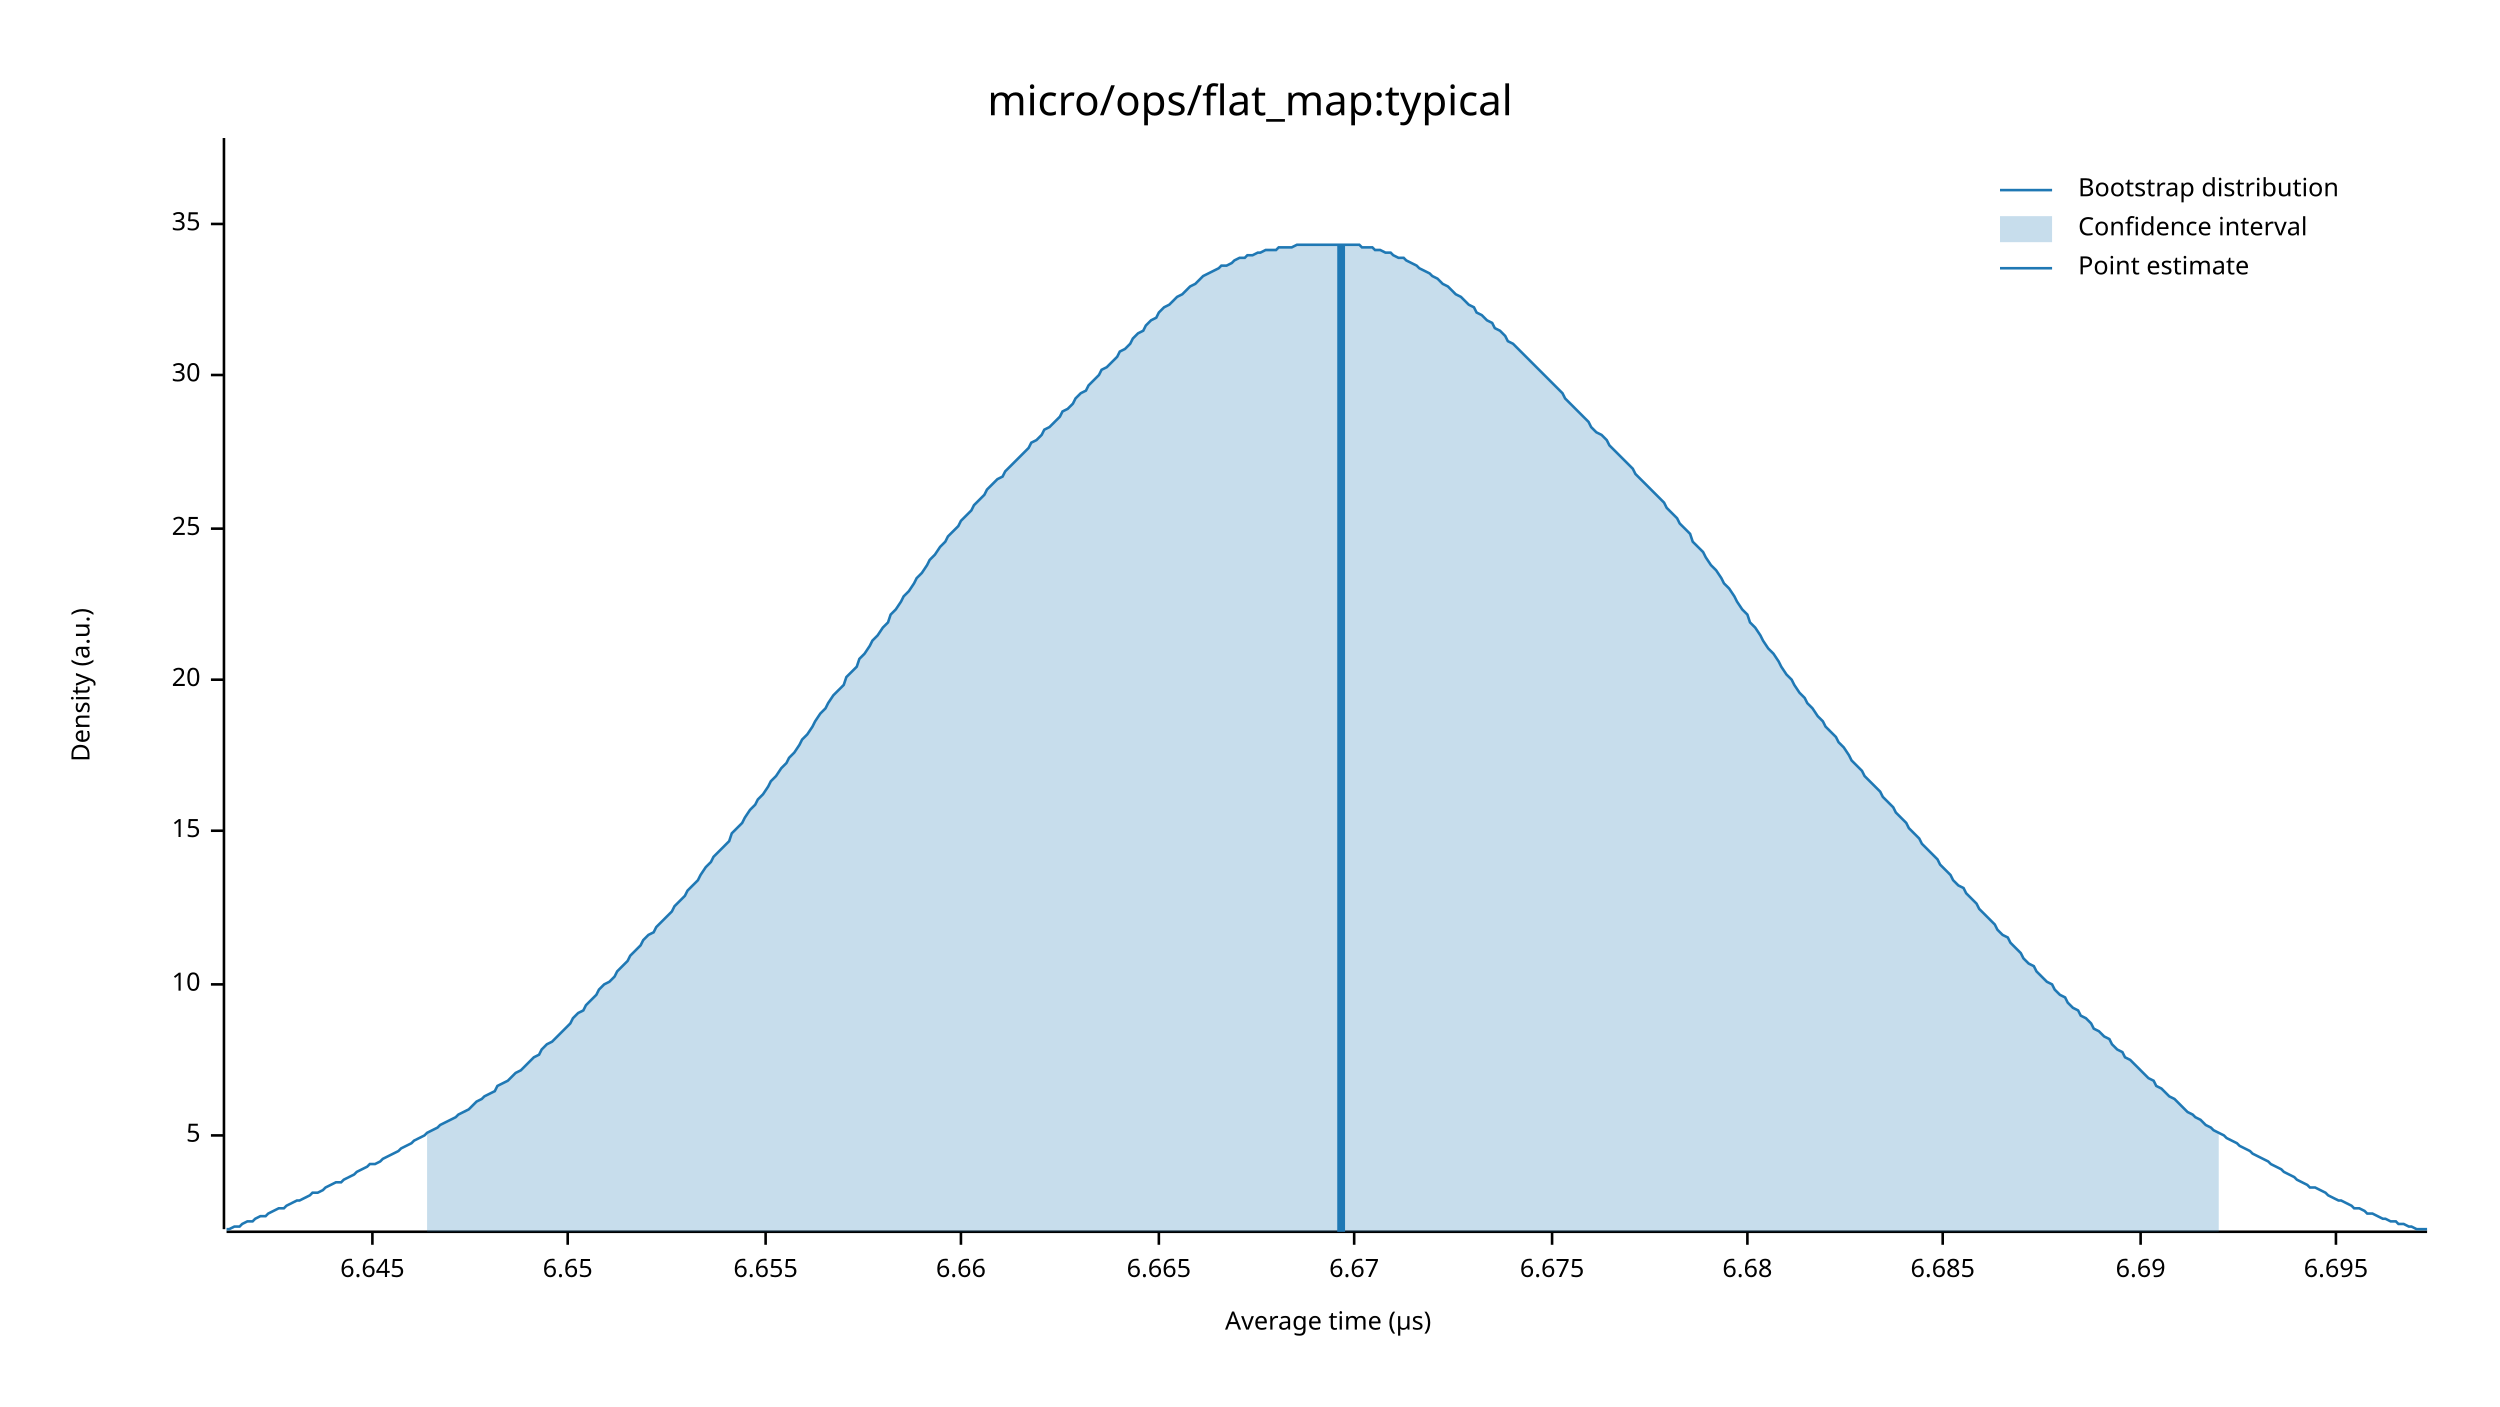
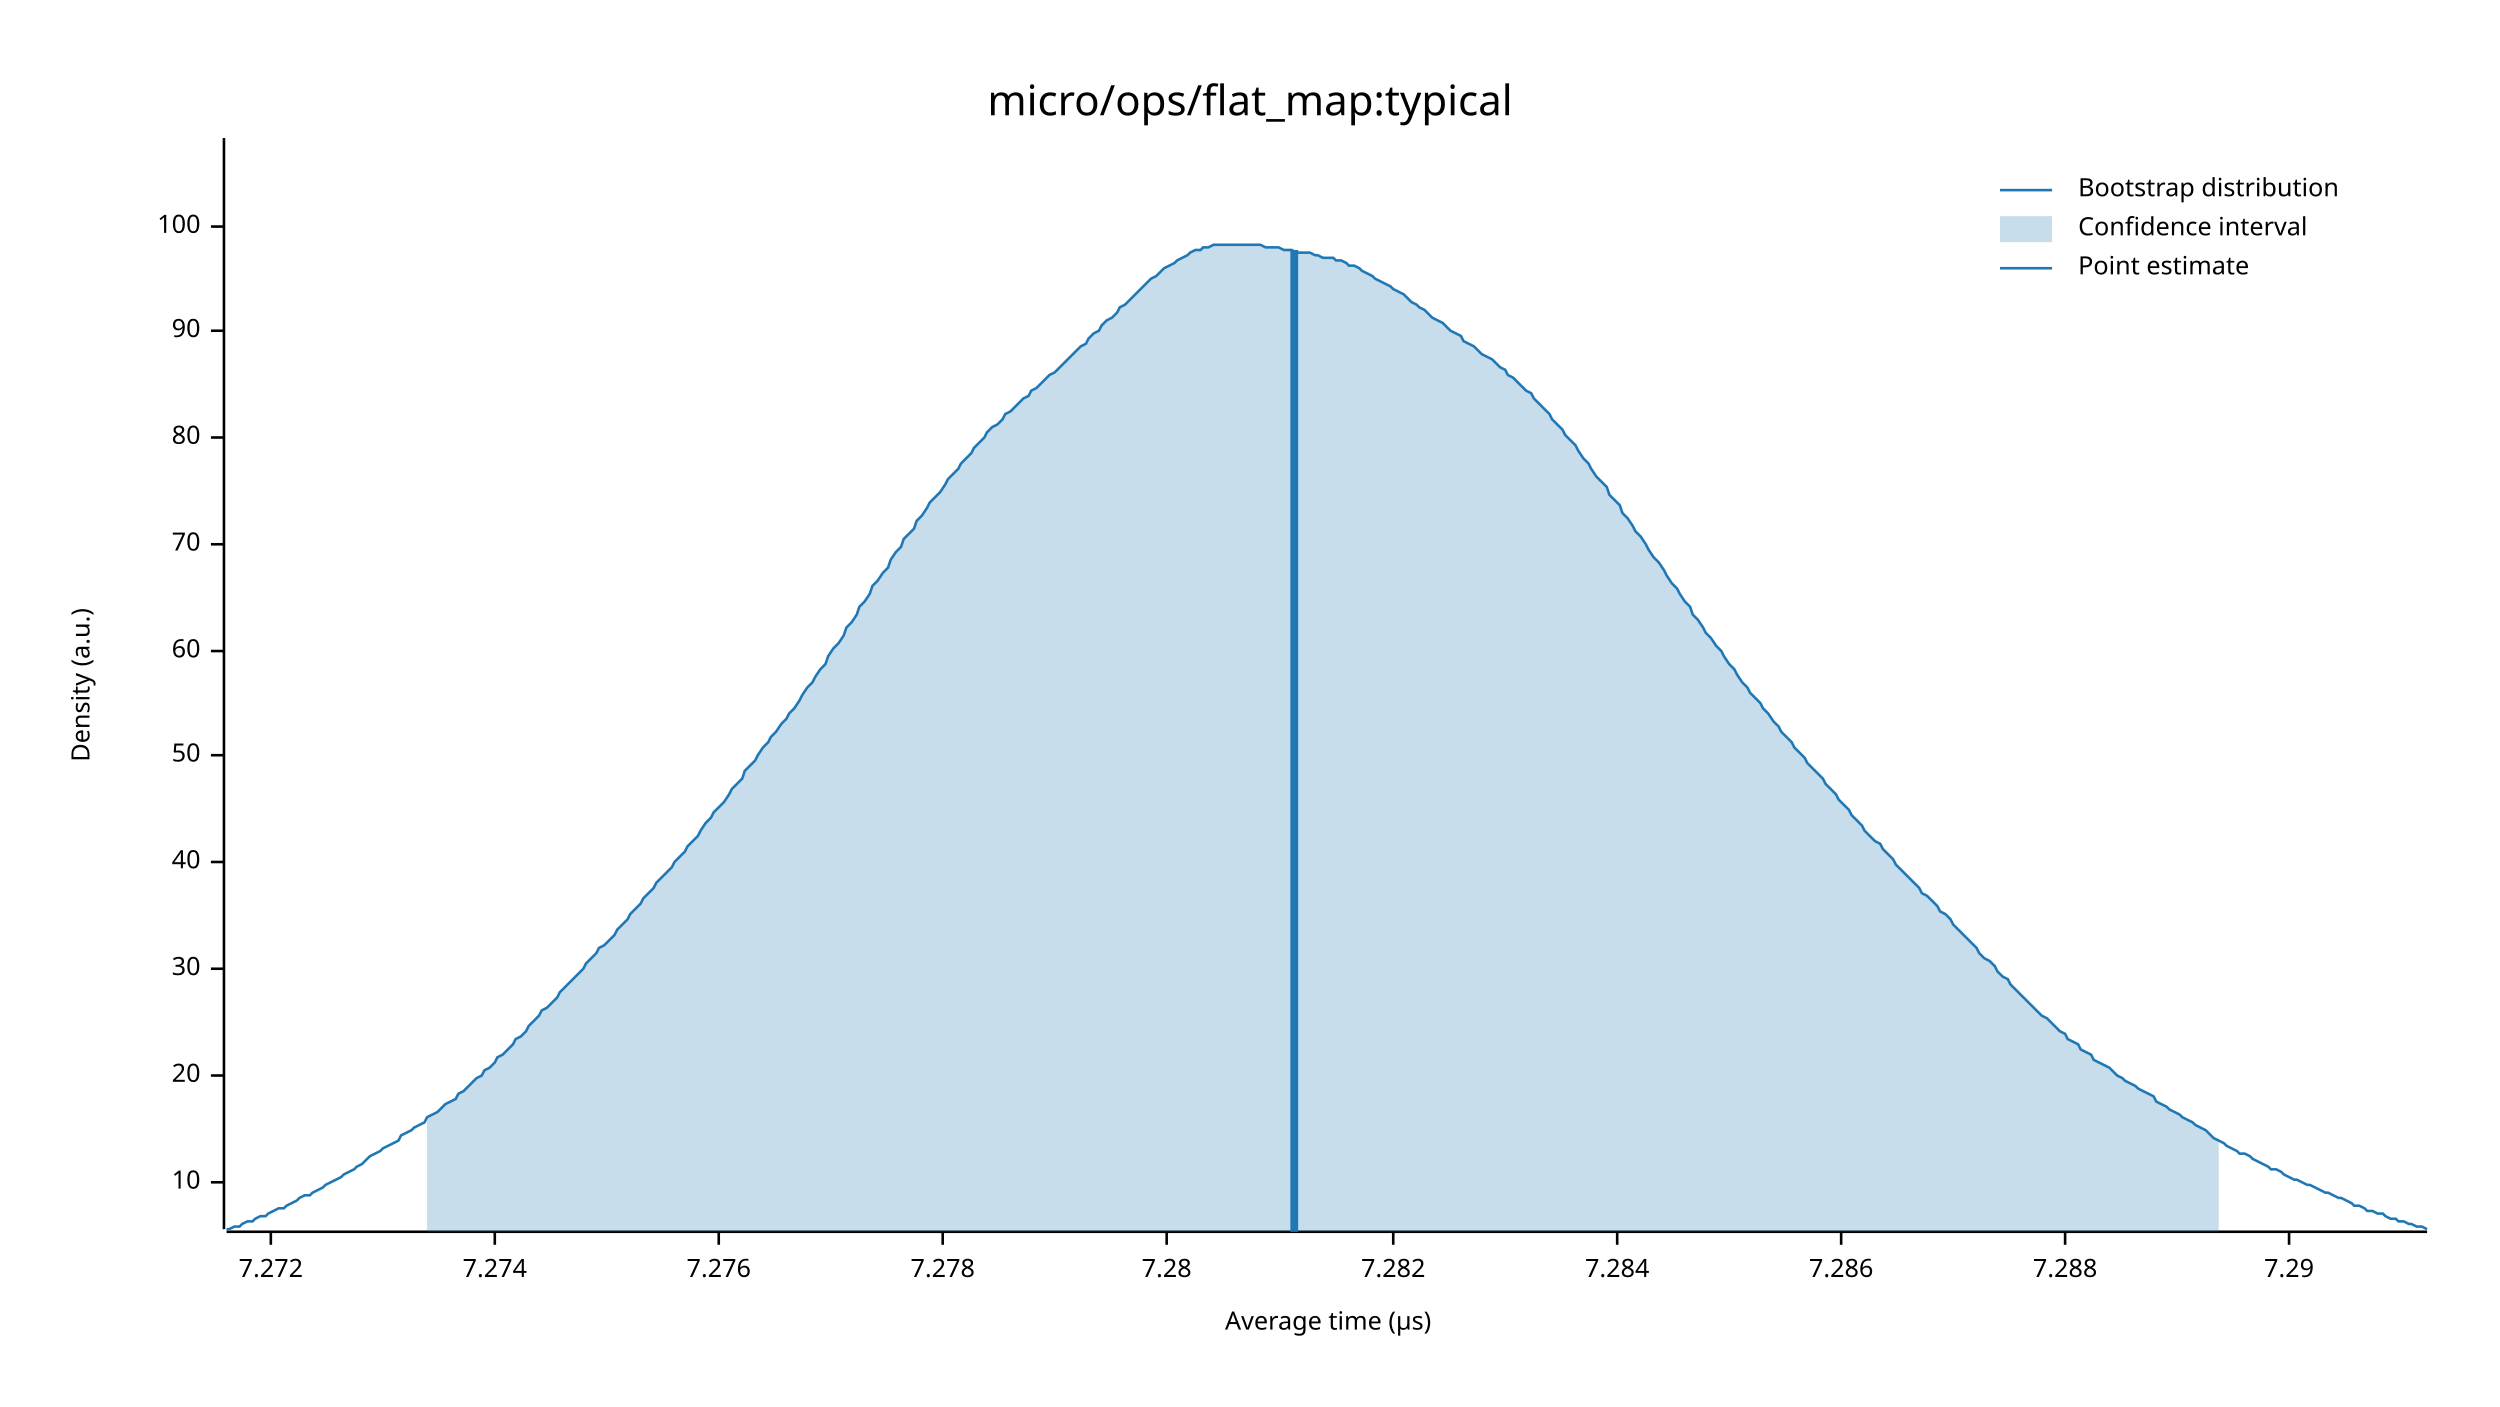
<svg xmlns="http://www.w3.org/2000/svg" width="960" height="540" viewBox="0 0 960 540">
  <text x="480" y="32" dy="0.76em" text-anchor="middle" font-family="sans-serif" font-size="16.129" opacity="1" fill="#000000">
micro/ops/flat_map:typical
</text>
  <text x="27" y="263" dy="0.76em" text-anchor="middle" font-family="sans-serif" font-size="9.677" opacity="1" fill="#000000" transform="rotate(270, 27, 263)">
Density (a.u.)
</text>
  <text x="510" y="513" dy="-0.5ex" text-anchor="middle" font-family="sans-serif" font-size="9.677" opacity="1" fill="#000000">
Average time (µs)
</text>
  <polyline fill="none" opacity="1" stroke="#000000" stroke-width="1" points="86,53 86,472 " />
-   <text x="77" y="436" dy="0.5ex" text-anchor="end" font-family="sans-serif" font-size="9.677" opacity="1" fill="#000000">
- 5
- </text>
-   <polyline fill="none" opacity="1" stroke="#000000" stroke-width="1" points="81,436 86,436 " />
-   <text x="77" y="378" dy="0.5ex" text-anchor="end" font-family="sans-serif" font-size="9.677" opacity="1" fill="#000000">
+   <text x="77" y="454" dy="0.5ex" text-anchor="end" font-family="sans-serif" font-size="9.677" opacity="1" fill="#000000">
10
</text>
-   <polyline fill="none" opacity="1" stroke="#000000" stroke-width="1" points="81,378 86,378 " />
-   <text x="77" y="319" dy="0.5ex" text-anchor="end" font-family="sans-serif" font-size="9.677" opacity="1" fill="#000000">
- 15
- </text>
-   <polyline fill="none" opacity="1" stroke="#000000" stroke-width="1" points="81,319 86,319 " />
-   <text x="77" y="261" dy="0.5ex" text-anchor="end" font-family="sans-serif" font-size="9.677" opacity="1" fill="#000000">
+   <polyline fill="none" opacity="1" stroke="#000000" stroke-width="1" points="81,454 86,454 " />
+   <text x="77" y="413" dy="0.5ex" text-anchor="end" font-family="sans-serif" font-size="9.677" opacity="1" fill="#000000">
20
</text>
-   <polyline fill="none" opacity="1" stroke="#000000" stroke-width="1" points="81,261 86,261 " />
-   <text x="77" y="203" dy="0.5ex" text-anchor="end" font-family="sans-serif" font-size="9.677" opacity="1" fill="#000000">
- 25
- </text>
-   <polyline fill="none" opacity="1" stroke="#000000" stroke-width="1" points="81,203 86,203 " />
-   <text x="77" y="144" dy="0.5ex" text-anchor="end" font-family="sans-serif" font-size="9.677" opacity="1" fill="#000000">
+   <polyline fill="none" opacity="1" stroke="#000000" stroke-width="1" points="81,413 86,413 " />
+   <text x="77" y="372" dy="0.5ex" text-anchor="end" font-family="sans-serif" font-size="9.677" opacity="1" fill="#000000">
30
</text>
-   <polyline fill="none" opacity="1" stroke="#000000" stroke-width="1" points="81,144 86,144 " />
-   <text x="77" y="86" dy="0.5ex" text-anchor="end" font-family="sans-serif" font-size="9.677" opacity="1" fill="#000000">
- 35
+   <polyline fill="none" opacity="1" stroke="#000000" stroke-width="1" points="81,372 86,372 " />
+   <text x="77" y="331" dy="0.5ex" text-anchor="end" font-family="sans-serif" font-size="9.677" opacity="1" fill="#000000">
+ 40
</text>
-   <polyline fill="none" opacity="1" stroke="#000000" stroke-width="1" points="81,86 86,86 " />
+   <polyline fill="none" opacity="1" stroke="#000000" stroke-width="1" points="81,331 86,331 " />
+   <text x="77" y="290" dy="0.5ex" text-anchor="end" font-family="sans-serif" font-size="9.677" opacity="1" fill="#000000">
+ 50
+ </text>
+   <polyline fill="none" opacity="1" stroke="#000000" stroke-width="1" points="81,290 86,290 " />
+   <text x="77" y="250" dy="0.5ex" text-anchor="end" font-family="sans-serif" font-size="9.677" opacity="1" fill="#000000">
+ 60
+ </text>
+   <polyline fill="none" opacity="1" stroke="#000000" stroke-width="1" points="81,250 86,250 " />
+   <text x="77" y="209" dy="0.5ex" text-anchor="end" font-family="sans-serif" font-size="9.677" opacity="1" fill="#000000">
+ 70
+ </text>
+   <polyline fill="none" opacity="1" stroke="#000000" stroke-width="1" points="81,209 86,209 " />
+   <text x="77" y="168" dy="0.5ex" text-anchor="end" font-family="sans-serif" font-size="9.677" opacity="1" fill="#000000">
+ 80
+ </text>
+   <polyline fill="none" opacity="1" stroke="#000000" stroke-width="1" points="81,168 86,168 " />
+   <text x="77" y="127" dy="0.5ex" text-anchor="end" font-family="sans-serif" font-size="9.677" opacity="1" fill="#000000">
+ 90
+ </text>
+   <polyline fill="none" opacity="1" stroke="#000000" stroke-width="1" points="81,127 86,127 " />
+   <text x="77" y="87" dy="0.5ex" text-anchor="end" font-family="sans-serif" font-size="9.677" opacity="1" fill="#000000">
+ 100
+ </text>
+   <polyline fill="none" opacity="1" stroke="#000000" stroke-width="1" points="81,87 86,87 " />
  <polyline fill="none" opacity="1" stroke="#000000" stroke-width="1" points="87,473 932,473 " />
-   <text x="143" y="483" dy="0.76em" text-anchor="middle" font-family="sans-serif" font-size="9.677" opacity="1" fill="#000000">
- 6.645
+   <text x="104" y="483" dy="0.76em" text-anchor="middle" font-family="sans-serif" font-size="9.677" opacity="1" fill="#000000">
+ 7.272
</text>
-   <polyline fill="none" opacity="1" stroke="#000000" stroke-width="1" points="143,473 143,478 " />
-   <text x="218" y="483" dy="0.76em" text-anchor="middle" font-family="sans-serif" font-size="9.677" opacity="1" fill="#000000">
- 6.65
+   <polyline fill="none" opacity="1" stroke="#000000" stroke-width="1" points="104,473 104,478 " />
+   <text x="190" y="483" dy="0.76em" text-anchor="middle" font-family="sans-serif" font-size="9.677" opacity="1" fill="#000000">
+ 7.274
</text>
-   <polyline fill="none" opacity="1" stroke="#000000" stroke-width="1" points="218,473 218,478 " />
-   <text x="294" y="483" dy="0.76em" text-anchor="middle" font-family="sans-serif" font-size="9.677" opacity="1" fill="#000000">
- 6.655
+   <polyline fill="none" opacity="1" stroke="#000000" stroke-width="1" points="190,473 190,478 " />
+   <text x="276" y="483" dy="0.76em" text-anchor="middle" font-family="sans-serif" font-size="9.677" opacity="1" fill="#000000">
+ 7.276
</text>
-   <polyline fill="none" opacity="1" stroke="#000000" stroke-width="1" points="294,473 294,478 " />
-   <text x="369" y="483" dy="0.76em" text-anchor="middle" font-family="sans-serif" font-size="9.677" opacity="1" fill="#000000">
- 6.66
+   <polyline fill="none" opacity="1" stroke="#000000" stroke-width="1" points="276,473 276,478 " />
+   <text x="362" y="483" dy="0.76em" text-anchor="middle" font-family="sans-serif" font-size="9.677" opacity="1" fill="#000000">
+ 7.278
</text>
-   <polyline fill="none" opacity="1" stroke="#000000" stroke-width="1" points="369,473 369,478 " />
-   <text x="445" y="483" dy="0.76em" text-anchor="middle" font-family="sans-serif" font-size="9.677" opacity="1" fill="#000000">
- 6.665
+   <polyline fill="none" opacity="1" stroke="#000000" stroke-width="1" points="362,473 362,478 " />
+   <text x="448" y="483" dy="0.76em" text-anchor="middle" font-family="sans-serif" font-size="9.677" opacity="1" fill="#000000">
+ 7.28
</text>
-   <polyline fill="none" opacity="1" stroke="#000000" stroke-width="1" points="445,473 445,478 " />
-   <text x="520" y="483" dy="0.76em" text-anchor="middle" font-family="sans-serif" font-size="9.677" opacity="1" fill="#000000">
- 6.67
+   <polyline fill="none" opacity="1" stroke="#000000" stroke-width="1" points="448,473 448,478 " />
+   <text x="535" y="483" dy="0.76em" text-anchor="middle" font-family="sans-serif" font-size="9.677" opacity="1" fill="#000000">
+ 7.282
</text>
-   <polyline fill="none" opacity="1" stroke="#000000" stroke-width="1" points="520,473 520,478 " />
-   <text x="596" y="483" dy="0.76em" text-anchor="middle" font-family="sans-serif" font-size="9.677" opacity="1" fill="#000000">
- 6.675
+   <polyline fill="none" opacity="1" stroke="#000000" stroke-width="1" points="535,473 535,478 " />
+   <text x="621" y="483" dy="0.76em" text-anchor="middle" font-family="sans-serif" font-size="9.677" opacity="1" fill="#000000">
+ 7.284
</text>
-   <polyline fill="none" opacity="1" stroke="#000000" stroke-width="1" points="596,473 596,478 " />
-   <text x="671" y="483" dy="0.76em" text-anchor="middle" font-family="sans-serif" font-size="9.677" opacity="1" fill="#000000">
- 6.68
+   <polyline fill="none" opacity="1" stroke="#000000" stroke-width="1" points="621,473 621,478 " />
+   <text x="707" y="483" dy="0.76em" text-anchor="middle" font-family="sans-serif" font-size="9.677" opacity="1" fill="#000000">
+ 7.286
</text>
-   <polyline fill="none" opacity="1" stroke="#000000" stroke-width="1" points="671,473 671,478 " />
-   <text x="746" y="483" dy="0.76em" text-anchor="middle" font-family="sans-serif" font-size="9.677" opacity="1" fill="#000000">
- 6.685
+   <polyline fill="none" opacity="1" stroke="#000000" stroke-width="1" points="707,473 707,478 " />
+   <text x="793" y="483" dy="0.76em" text-anchor="middle" font-family="sans-serif" font-size="9.677" opacity="1" fill="#000000">
+ 7.288
</text>
-   <polyline fill="none" opacity="1" stroke="#000000" stroke-width="1" points="746,473 746,478 " />
-   <text x="822" y="483" dy="0.76em" text-anchor="middle" font-family="sans-serif" font-size="9.677" opacity="1" fill="#000000">
- 6.69
+   <polyline fill="none" opacity="1" stroke="#000000" stroke-width="1" points="793,473 793,478 " />
+   <text x="879" y="483" dy="0.76em" text-anchor="middle" font-family="sans-serif" font-size="9.677" opacity="1" fill="#000000">
+ 7.29
</text>
-   <polyline fill="none" opacity="1" stroke="#000000" stroke-width="1" points="822,473 822,478 " />
-   <text x="897" y="483" dy="0.76em" text-anchor="middle" font-family="sans-serif" font-size="9.677" opacity="1" fill="#000000">
- 6.695
- </text>
-   <polyline fill="none" opacity="1" stroke="#000000" stroke-width="1" points="897,473 897,478 " />
-   <polyline fill="none" opacity="1" stroke="#1F78B4" stroke-width="1" points="87,472 88,472 90,471 92,471 93,470 95,469 97,469 98,468 100,467 102,467 103,466 105,465 107,464 109,464 110,463 112,462 114,461 115,461 117,460 119,459 120,458 122,458 124,457 125,456 127,455 129,454 131,454 132,453 134,452 136,451 137,450 139,449 141,448 142,447 144,447 146,446 147,445 149,444 151,443 153,442 154,441 156,440 158,439 159,438 161,437 163,436 164,435 166,434 168,433 169,432 171,431 173,430 175,429 176,428 178,427 180,426 181,425 183,423 185,422 186,421 188,420 190,419 191,417 193,416 195,415 197,413 198,412 200,411 202,409 203,408 205,406 207,405 208,403 210,401 212,400 214,398 215,397 217,395 219,393 220,391 222,389 224,388 225,386 227,384 229,382 230,380 232,378 234,377 236,375 237,373 239,371 241,369 242,367 244,365 246,363 247,361 249,359 251,358 252,356 254,354 256,352 258,350 259,348 261,346 263,344 264,342 266,340 268,338 269,336 271,333 273,331 274,329 276,327 278,325 280,323 281,320 283,318 285,316 286,314 288,311 290,309 291,307 293,305 295,302 296,300 298,298 300,295 302,293 303,291 305,289 307,286 308,284 310,282 312,279 313,277 315,274 317,272 318,270 320,267 322,265 324,263 325,260 327,258 329,256 330,253 332,251 334,248 335,246 337,244 339,241 341,239 342,236 344,234 346,231 347,229 349,227 351,224 352,222 354,220 356,217 357,215 359,213 361,210 363,208 364,206 366,204 368,202 369,200 371,198 373,196 374,194 376,192 378,190 379,188 381,186 383,184 385,183 386,181 388,179 390,177 391,176 393,174 395,172 396,170 398,169 400,167 401,165 403,164 405,162 407,160 408,158 410,157 412,155 413,153 415,151 417,150 418,148 420,146 422,144 423,142 425,141 427,139 429,137 430,135 432,134 434,132 435,130 437,128 439,127 440,125 442,123 444,122 445,120 447,118 449,117 451,115 452,114 454,113 456,111 457,110 459,109 461,107 462,106 464,105 466,104 468,103 469,102 471,102 473,101 474,100 476,99 478,99 479,98 481,98 483,97 484,97 486,96 488,96 490,96 491,95 493,95 495,95 496,95 498,94 500,94 501,94 503,94 505,94 506,94 508,94 510,94 512,94 513,94 515,94 517,94 518,94 520,94 522,94 523,95 525,95 527,95 528,96 530,96 532,97 534,97 535,98 537,99 539,99 540,100 542,101 544,102 545,103 547,104 549,105 550,106 552,107 554,109 556,110 557,111 559,113 561,114 562,115 564,117 566,118 567,120 569,121 571,123 573,124 574,126 576,127 578,129 579,131 581,132 583,134 584,135 586,137 588,139 589,140 591,142 593,144 595,146 596,147 598,149 600,151 601,153 603,155 605,157 606,158 608,160 610,162 611,164 613,166 615,167 617,169 618,171 620,173 622,175 623,176 625,178 627,180 628,182 630,184 632,186 633,187 635,189 637,191 639,193 640,195 642,197 644,199 645,201 647,203 649,205 650,208 652,210 654,212 655,214 657,217 659,219 661,222 662,224 664,226 666,229 667,231 669,234 671,236 672,239 674,241 676,244 677,246 679,249 681,251 683,254 684,256 686,259 688,261 689,263 691,266 693,268 694,270 696,272 698,275 700,277 701,279 703,281 705,283 706,285 708,287 710,290 711,292 713,294 715,296 716,298 718,300 720,302 722,304 723,306 725,308 727,310 728,312 730,314 732,316 733,318 735,320 737,322 738,324 740,326 742,328 744,330 745,332 747,334 749,336 750,338 752,340 754,341 755,343 757,345 759,347 760,349 762,351 764,353 766,355 767,357 769,359 771,360 772,362 774,364 776,366 777,368 779,370 781,371 782,373 784,375 786,377 788,378 789,380 791,382 793,383 794,385 796,387 798,388 799,390 801,391 803,393 804,395 806,396 808,398 810,399 811,401 813,403 815,404 816,406 818,407 820,409 821,410 823,412 825,414 827,415 828,417 830,418 832,420 833,421 835,422 837,424 838,425 840,427 842,428 843,429 845,430 847,432 849,433 850,434 852,435 854,436 855,437 857,438 859,439 860,440 862,441 864,442 865,443 867,444 869,445 871,446 872,447 874,448 876,449 877,450 879,451 881,452 882,453 884,454 886,455 887,456 889,456 891,457 893,458 894,459 896,460 898,461 899,461 901,462 903,463 904,464 906,464 908,465 909,466 911,466 913,467 915,468 916,468 918,469 920,469 921,470 923,470 925,471 926,471 928,472 930,472 932,472 " />
-   <polygon opacity="0.25" fill="#1F78B4" points="164,435 166,434 168,433 169,432 171,431 173,430 175,429 176,428 178,427 180,426 181,425 183,423 185,422 186,421 188,420 190,419 191,417 193,416 195,415 197,413 198,412 200,411 202,409 203,408 205,406 207,405 208,403 210,401 212,400 214,398 215,397 217,395 219,393 220,391 222,389 224,388 225,386 227,384 229,382 230,380 232,378 234,377 236,375 237,373 239,371 241,369 242,367 244,365 246,363 247,361 249,359 251,358 252,356 254,354 256,352 258,350 259,348 261,346 263,344 264,342 266,340 268,338 269,336 271,333 273,331 274,329 276,327 278,325 280,323 281,320 283,318 285,316 286,314 288,311 290,309 291,307 293,305 295,302 296,300 298,298 300,295 302,293 303,291 305,289 307,286 308,284 310,282 312,279 313,277 315,274 317,272 318,270 320,267 322,265 324,263 325,260 327,258 329,256 330,253 332,251 334,248 335,246 337,244 339,241 341,239 342,236 344,234 346,231 347,229 349,227 351,224 352,222 354,220 356,217 357,215 359,213 361,210 363,208 364,206 366,204 368,202 369,200 371,198 373,196 374,194 376,192 378,190 379,188 381,186 383,184 385,183 386,181 388,179 390,177 391,176 393,174 395,172 396,170 398,169 400,167 401,165 403,164 405,162 407,160 408,158 410,157 412,155 413,153 415,151 417,150 418,148 420,146 422,144 423,142 425,141 427,139 429,137 430,135 432,134 434,132 435,130 437,128 439,127 440,125 442,123 444,122 445,120 447,118 449,117 451,115 452,114 454,113 456,111 457,110 459,109 461,107 462,106 464,105 466,104 468,103 469,102 471,102 473,101 474,100 476,99 478,99 479,98 481,98 483,97 484,97 486,96 488,96 490,96 491,95 493,95 495,95 496,95 498,94 500,94 501,94 503,94 505,94 506,94 508,94 510,94 512,94 513,94 515,94 517,94 518,94 520,94 522,94 523,95 525,95 527,95 528,96 530,96 532,97 534,97 535,98 537,99 539,99 540,100 542,101 544,102 545,103 547,104 549,105 550,106 552,107 554,109 556,110 557,111 559,113 561,114 562,115 564,117 566,118 567,120 569,121 571,123 573,124 574,126 576,127 578,129 579,131 581,132 583,134 584,135 586,137 588,139 589,140 591,142 593,144 595,146 596,147 598,149 600,151 601,153 603,155 605,157 606,158 608,160 610,162 611,164 613,166 615,167 617,169 618,171 620,173 622,175 623,176 625,178 627,180 628,182 630,184 632,186 633,187 635,189 637,191 639,193 640,195 642,197 644,199 645,201 647,203 649,205 650,208 652,210 654,212 655,214 657,217 659,219 661,222 662,224 664,226 666,229 667,231 669,234 671,236 672,239 674,241 676,244 677,246 679,249 681,251 683,254 684,256 686,259 688,261 689,263 691,266 693,268 694,270 696,272 698,275 700,277 701,279 703,281 705,283 706,285 708,287 710,290 711,292 713,294 715,296 716,298 718,300 720,302 722,304 723,306 725,308 727,310 728,312 730,314 732,316 733,318 735,320 737,322 738,324 740,326 742,328 744,330 745,332 747,334 749,336 750,338 752,340 754,341 755,343 757,345 759,347 760,349 762,351 764,353 766,355 767,357 769,359 771,360 772,362 774,364 776,366 777,368 779,370 781,371 782,373 784,375 786,377 788,378 789,380 791,382 793,383 794,385 796,387 798,388 799,390 801,391 803,393 804,395 806,396 808,398 810,399 811,401 813,403 815,404 816,406 818,407 820,409 821,410 823,412 825,414 827,415 828,417 830,418 832,420 833,421 835,422 837,424 838,425 840,427 842,428 843,429 845,430 847,432 849,433 850,434 852,435 852,473 164,473 " />
-   <polyline fill="none" opacity="1" stroke="#1F78B4" stroke-width="3" points="515,473 515,94 " />
+   <polyline fill="none" opacity="1" stroke="#000000" stroke-width="1" points="879,473 879,478 " />
+   <polyline fill="none" opacity="1" stroke="#1F78B4" stroke-width="1" points="87,472 88,472 90,471 92,471 93,470 95,469 97,469 98,468 100,467 102,467 103,466 105,465 107,464 109,464 110,463 112,462 114,461 115,460 117,459 119,459 120,458 122,457 124,456 125,455 127,454 129,453 131,452 132,451 134,450 136,449 137,448 139,447 141,445 142,444 144,443 146,442 147,441 149,440 151,439 153,438 154,436 156,435 158,434 159,433 161,432 163,431 164,429 166,428 168,427 169,426 171,424 173,423 175,422 176,420 178,419 180,417 181,416 183,414 185,413 186,411 188,410 190,408 191,406 193,405 195,403 197,401 198,399 200,398 202,396 203,394 205,392 207,390 208,388 210,387 212,385 214,383 215,381 217,379 219,377 220,376 222,374 224,372 225,370 227,368 229,366 230,364 232,363 234,361 236,359 237,357 239,355 241,353 242,351 244,349 246,347 247,345 249,343 251,341 252,339 254,337 256,335 258,333 259,331 261,329 263,327 264,325 266,323 268,321 269,319 271,316 273,314 274,312 276,310 278,308 280,305 281,303 283,301 285,299 286,296 288,294 290,292 291,290 293,287 295,285 296,283 298,281 300,278 302,276 303,274 305,272 307,269 308,267 310,264 312,262 313,260 315,257 317,255 318,252 320,249 322,247 324,244 325,241 327,239 329,236 330,233 332,231 334,228 335,225 337,223 339,220 341,218 342,215 344,212 346,210 347,207 349,205 351,203 352,200 354,198 356,195 357,193 359,191 361,189 363,186 364,184 366,182 368,180 369,178 371,176 373,174 374,172 376,170 378,168 379,166 381,164 383,163 385,161 386,159 388,158 390,156 391,155 393,153 395,152 396,150 398,149 400,147 401,146 403,144 405,143 407,141 408,140 410,138 412,136 413,135 415,133 417,132 418,130 420,128 422,127 423,125 425,123 427,122 429,120 430,118 432,117 434,115 435,114 437,112 439,110 440,109 442,107 444,106 445,105 447,103 449,102 451,101 452,100 454,99 456,98 457,97 459,96 461,96 462,95 464,95 466,94 468,94 469,94 471,94 473,94 474,94 476,94 478,94 479,94 481,94 483,94 484,94 486,95 488,95 490,95 491,95 493,96 495,96 496,96 498,97 500,97 501,97 503,97 505,98 506,98 508,99 510,99 512,99 513,100 515,100 517,101 518,102 520,102 522,103 523,104 525,105 527,106 528,107 530,108 532,109 534,110 535,111 537,112 539,113 540,114 542,116 544,117 545,118 547,119 549,121 550,122 552,123 554,124 556,126 557,127 559,128 561,129 562,131 564,132 566,133 567,134 569,136 571,137 573,138 574,139 576,141 578,142 579,144 581,145 583,147 584,148 586,150 588,151 589,153 591,155 593,157 595,159 596,161 598,163 600,165 601,167 603,169 605,171 606,173 608,176 610,178 611,180 613,183 615,185 617,187 618,190 620,192 622,194 623,197 625,199 627,202 628,204 630,206 632,209 633,211 635,214 637,216 639,219 640,221 642,224 644,226 645,228 647,231 649,233 650,236 652,238 654,241 655,243 657,245 659,248 661,250 662,252 664,255 666,257 667,259 669,262 671,264 672,266 674,268 676,270 677,272 679,274 681,277 683,279 684,281 686,283 688,285 689,287 691,289 693,291 694,293 696,295 698,297 700,299 701,301 703,303 705,305 706,307 708,309 710,311 711,313 713,315 715,317 716,319 718,321 720,323 722,324 723,326 725,328 727,330 728,332 730,334 732,336 733,337 735,339 737,341 738,343 740,344 742,346 744,348 745,350 747,351 749,353 750,355 752,357 754,359 755,360 757,362 759,364 760,366 762,368 764,369 766,371 767,373 769,375 771,376 772,378 774,380 776,382 777,383 779,385 781,387 782,388 784,390 786,391 788,393 789,394 791,396 793,397 794,399 796,400 798,401 799,403 801,404 803,405 804,407 806,408 808,409 810,410 811,411 813,413 815,414 816,415 818,416 820,417 821,418 823,419 825,420 827,421 828,423 830,424 832,425 833,426 835,427 837,428 838,429 840,430 842,431 843,432 845,433 847,434 849,436 850,437 852,438 854,439 855,440 857,441 859,442 860,443 862,443 864,444 865,445 867,446 869,447 871,448 872,449 874,449 876,450 877,451 879,452 881,453 882,453 884,454 886,455 887,455 889,456 891,457 893,458 894,458 896,459 898,460 899,460 901,461 903,462 904,463 906,463 908,464 909,465 911,465 913,466 915,466 916,467 918,468 920,468 921,469 923,469 925,470 926,470 928,471 930,471 932,472 " />
+   <polygon opacity="0.25" fill="#1F78B4" points="164,429 166,428 168,427 169,426 171,424 173,423 175,422 176,420 178,419 180,417 181,416 183,414 185,413 186,411 188,410 190,408 191,406 193,405 195,403 197,401 198,399 200,398 202,396 203,394 205,392 207,390 208,388 210,387 212,385 214,383 215,381 217,379 219,377 220,376 222,374 224,372 225,370 227,368 229,366 230,364 232,363 234,361 236,359 237,357 239,355 241,353 242,351 244,349 246,347 247,345 249,343 251,341 252,339 254,337 256,335 258,333 259,331 261,329 263,327 264,325 266,323 268,321 269,319 271,316 273,314 274,312 276,310 278,308 280,305 281,303 283,301 285,299 286,296 288,294 290,292 291,290 293,287 295,285 296,283 298,281 300,278 302,276 303,274 305,272 307,269 308,267 310,264 312,262 313,260 315,257 317,255 318,252 320,249 322,247 324,244 325,241 327,239 329,236 330,233 332,231 334,228 335,225 337,223 339,220 341,218 342,215 344,212 346,210 347,207 349,205 351,203 352,200 354,198 356,195 357,193 359,191 361,189 363,186 364,184 366,182 368,180 369,178 371,176 373,174 374,172 376,170 378,168 379,166 381,164 383,163 385,161 386,159 388,158 390,156 391,155 393,153 395,152 396,150 398,149 400,147 401,146 403,144 405,143 407,141 408,140 410,138 412,136 413,135 415,133 417,132 418,130 420,128 422,127 423,125 425,123 427,122 429,120 430,118 432,117 434,115 435,114 437,112 439,110 440,109 442,107 444,106 445,105 447,103 449,102 451,101 452,100 454,99 456,98 457,97 459,96 461,96 462,95 464,95 466,94 468,94 469,94 471,94 473,94 474,94 476,94 478,94 479,94 481,94 483,94 484,94 486,95 488,95 490,95 491,95 493,96 495,96 496,96 498,97 500,97 501,97 503,97 505,98 506,98 508,99 510,99 512,99 513,100 515,100 517,101 518,102 520,102 522,103 523,104 525,105 527,106 528,107 530,108 532,109 534,110 535,111 537,112 539,113 540,114 542,116 544,117 545,118 547,119 549,121 550,122 552,123 554,124 556,126 557,127 559,128 561,129 562,131 564,132 566,133 567,134 569,136 571,137 573,138 574,139 576,141 578,142 579,144 581,145 583,147 584,148 586,150 588,151 589,153 591,155 593,157 595,159 596,161 598,163 600,165 601,167 603,169 605,171 606,173 608,176 610,178 611,180 613,183 615,185 617,187 618,190 620,192 622,194 623,197 625,199 627,202 628,204 630,206 632,209 633,211 635,214 637,216 639,219 640,221 642,224 644,226 645,228 647,231 649,233 650,236 652,238 654,241 655,243 657,245 659,248 661,250 662,252 664,255 666,257 667,259 669,262 671,264 672,266 674,268 676,270 677,272 679,274 681,277 683,279 684,281 686,283 688,285 689,287 691,289 693,291 694,293 696,295 698,297 700,299 701,301 703,303 705,305 706,307 708,309 710,311 711,313 713,315 715,317 716,319 718,321 720,323 722,324 723,326 725,328 727,330 728,332 730,334 732,336 733,337 735,339 737,341 738,343 740,344 742,346 744,348 745,350 747,351 749,353 750,355 752,357 754,359 755,360 757,362 759,364 760,366 762,368 764,369 766,371 767,373 769,375 771,376 772,378 774,380 776,382 777,383 779,385 781,387 782,388 784,390 786,391 788,393 789,394 791,396 793,397 794,399 796,400 798,401 799,403 801,404 803,405 804,407 806,408 808,409 810,410 811,411 813,413 815,414 816,415 818,416 820,417 821,418 823,419 825,420 827,421 828,423 830,424 832,425 833,426 835,427 837,428 838,429 840,430 842,431 843,432 845,433 847,434 849,436 850,437 852,438 852,473 164,473 " />
+   <polyline fill="none" opacity="1" stroke="#1F78B4" stroke-width="3" points="497,473 497,96 " />
  <text x="798" y="68" dy="0.76em" text-anchor="start" font-family="sans-serif" font-size="9.677" opacity="1" fill="#000000">
Bootstrap distribution
</text>
  <text x="798" y="83" dy="0.76em" text-anchor="start" font-family="sans-serif" font-size="9.677" opacity="1" fill="#000000">
Confidence interval
</text>
  <text x="798" y="98" dy="0.76em" text-anchor="start" font-family="sans-serif" font-size="9.677" opacity="1" fill="#000000">
Point estimate
</text>
  <polyline fill="none" opacity="1" stroke="#1F78B4" stroke-width="1" points="768,73 788,73 " />
  <rect x="768" y="83" width="20" height="10" opacity="0.25" fill="#1F78B4" stroke="none" />
  <polyline fill="none" opacity="1" stroke="#1F78B4" stroke-width="1" points="768,103 788,103 " />
</svg>
